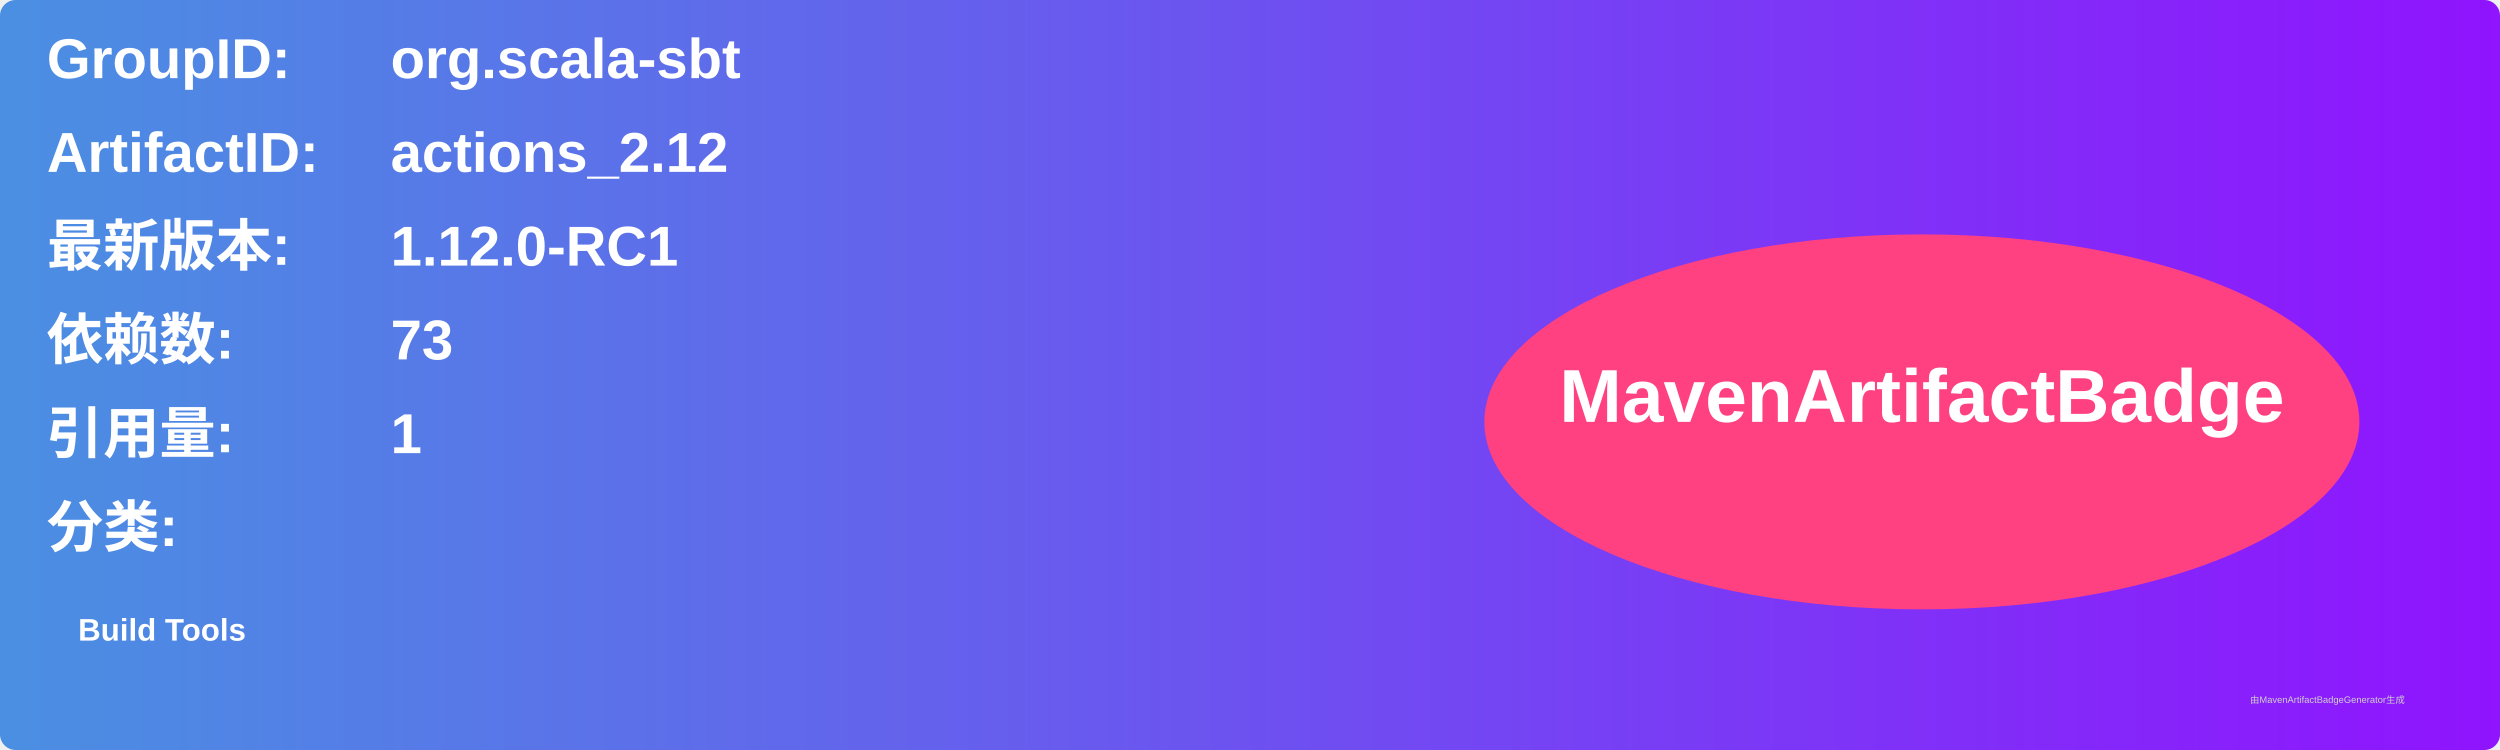
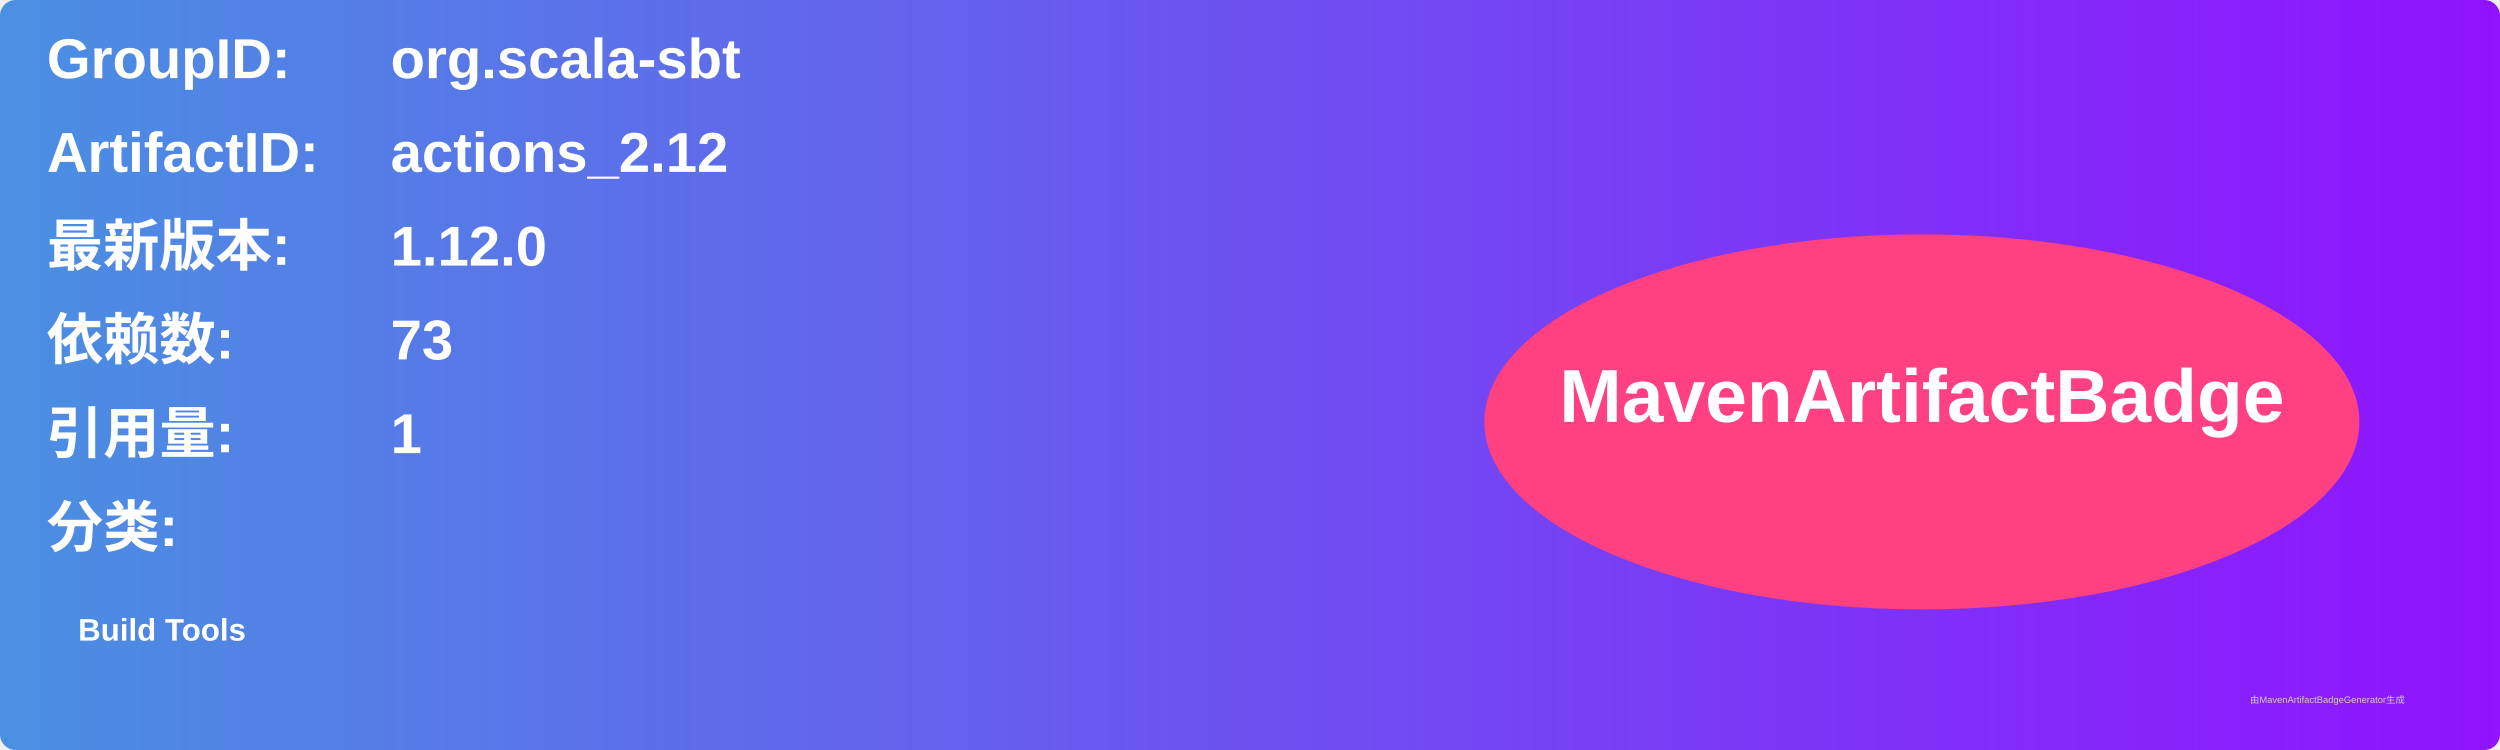
<svg xmlns="http://www.w3.org/2000/svg" width="800" height="240" viewBox="0 0 800 240">
  <linearGradient id="grad" x1="0%" y1="0%" x2="100%" y2="0%">
    <stop offset="0%" stop-color="#4a90e2" />
    <stop offset="100%" stop-color="#9013fe" />
  </linearGradient>
  <rect width="100%" height="100%" rx="5" ry="5" fill="url(#grad)" />
  <g transform="translate(15, 15)">
    <text x="0" y="10" font-family="Arial" font-size="18" fill="white" font-weight="bold" width="260">GroupID:</text>
    <text x="110" y="10" font-family="Arial" font-size="18" fill="white" font-weight="bold" width="460">org.scala-sbt</text>
    <text x="0" y="40" font-family="Arial" font-size="18" fill="white" font-weight="bold" width="260">ArtifactID:</text>
    <text x="110" y="40" font-family="Arial" font-size="18" fill="white" font-weight="bold" width="460">actions_2.12</text>
    <text x="0" y="70" font-family="Arial" font-size="18" fill="white" font-weight="bold">最新版本:</text>
    <text x="110" y="70" font-family="Arial" font-size="18" fill="white" font-weight="bold">
-       <tspan font-weight="bold">1.12.0-RC1</tspan>
+       <tspan font-weight="bold">1.12.0</tspan>
    </text>
    <text x="0" y="100" font-family="Arial" font-size="18" fill="white" font-weight="bold">依赖数: </text>
    <text x="110" y="100" font-family="Arial" font-size="18" fill="white">
      <tspan font-weight="bold">73</tspan>
    </text>
    <text x="0" y="130" font-family="Arial" font-size="18" fill="white" font-weight="bold">引用量: </text>
    <text x="110" y="130" font-family="Arial" font-size="18" fill="white">
      <tspan font-weight="bold">1</tspan>
    </text>
    <text x="0" y="160" font-family="Arial" font-size="18" fill="white" font-weight="bold">分类:</text>
    <text x="10" y="190" font-family="Arial" font-size="10" fill="white">
      <tspan font-weight="bold">Build Tools</tspan>
    </text>
    <ellipse cx="600" cy="120" rx="140" ry="60" fill="#ff4081" />
    <text x="600" y="120" text-anchor="middle" font-family="Arial" font-size="24" fill="white" font-weight="bold">MavenArtifactBadge</text>
  </g>
  <text x="720" y="225" font-family="Arial" font-size="3" fill="#d0d0d0">由MavenArtifactBadgeGenerator生成</text>
</svg>
